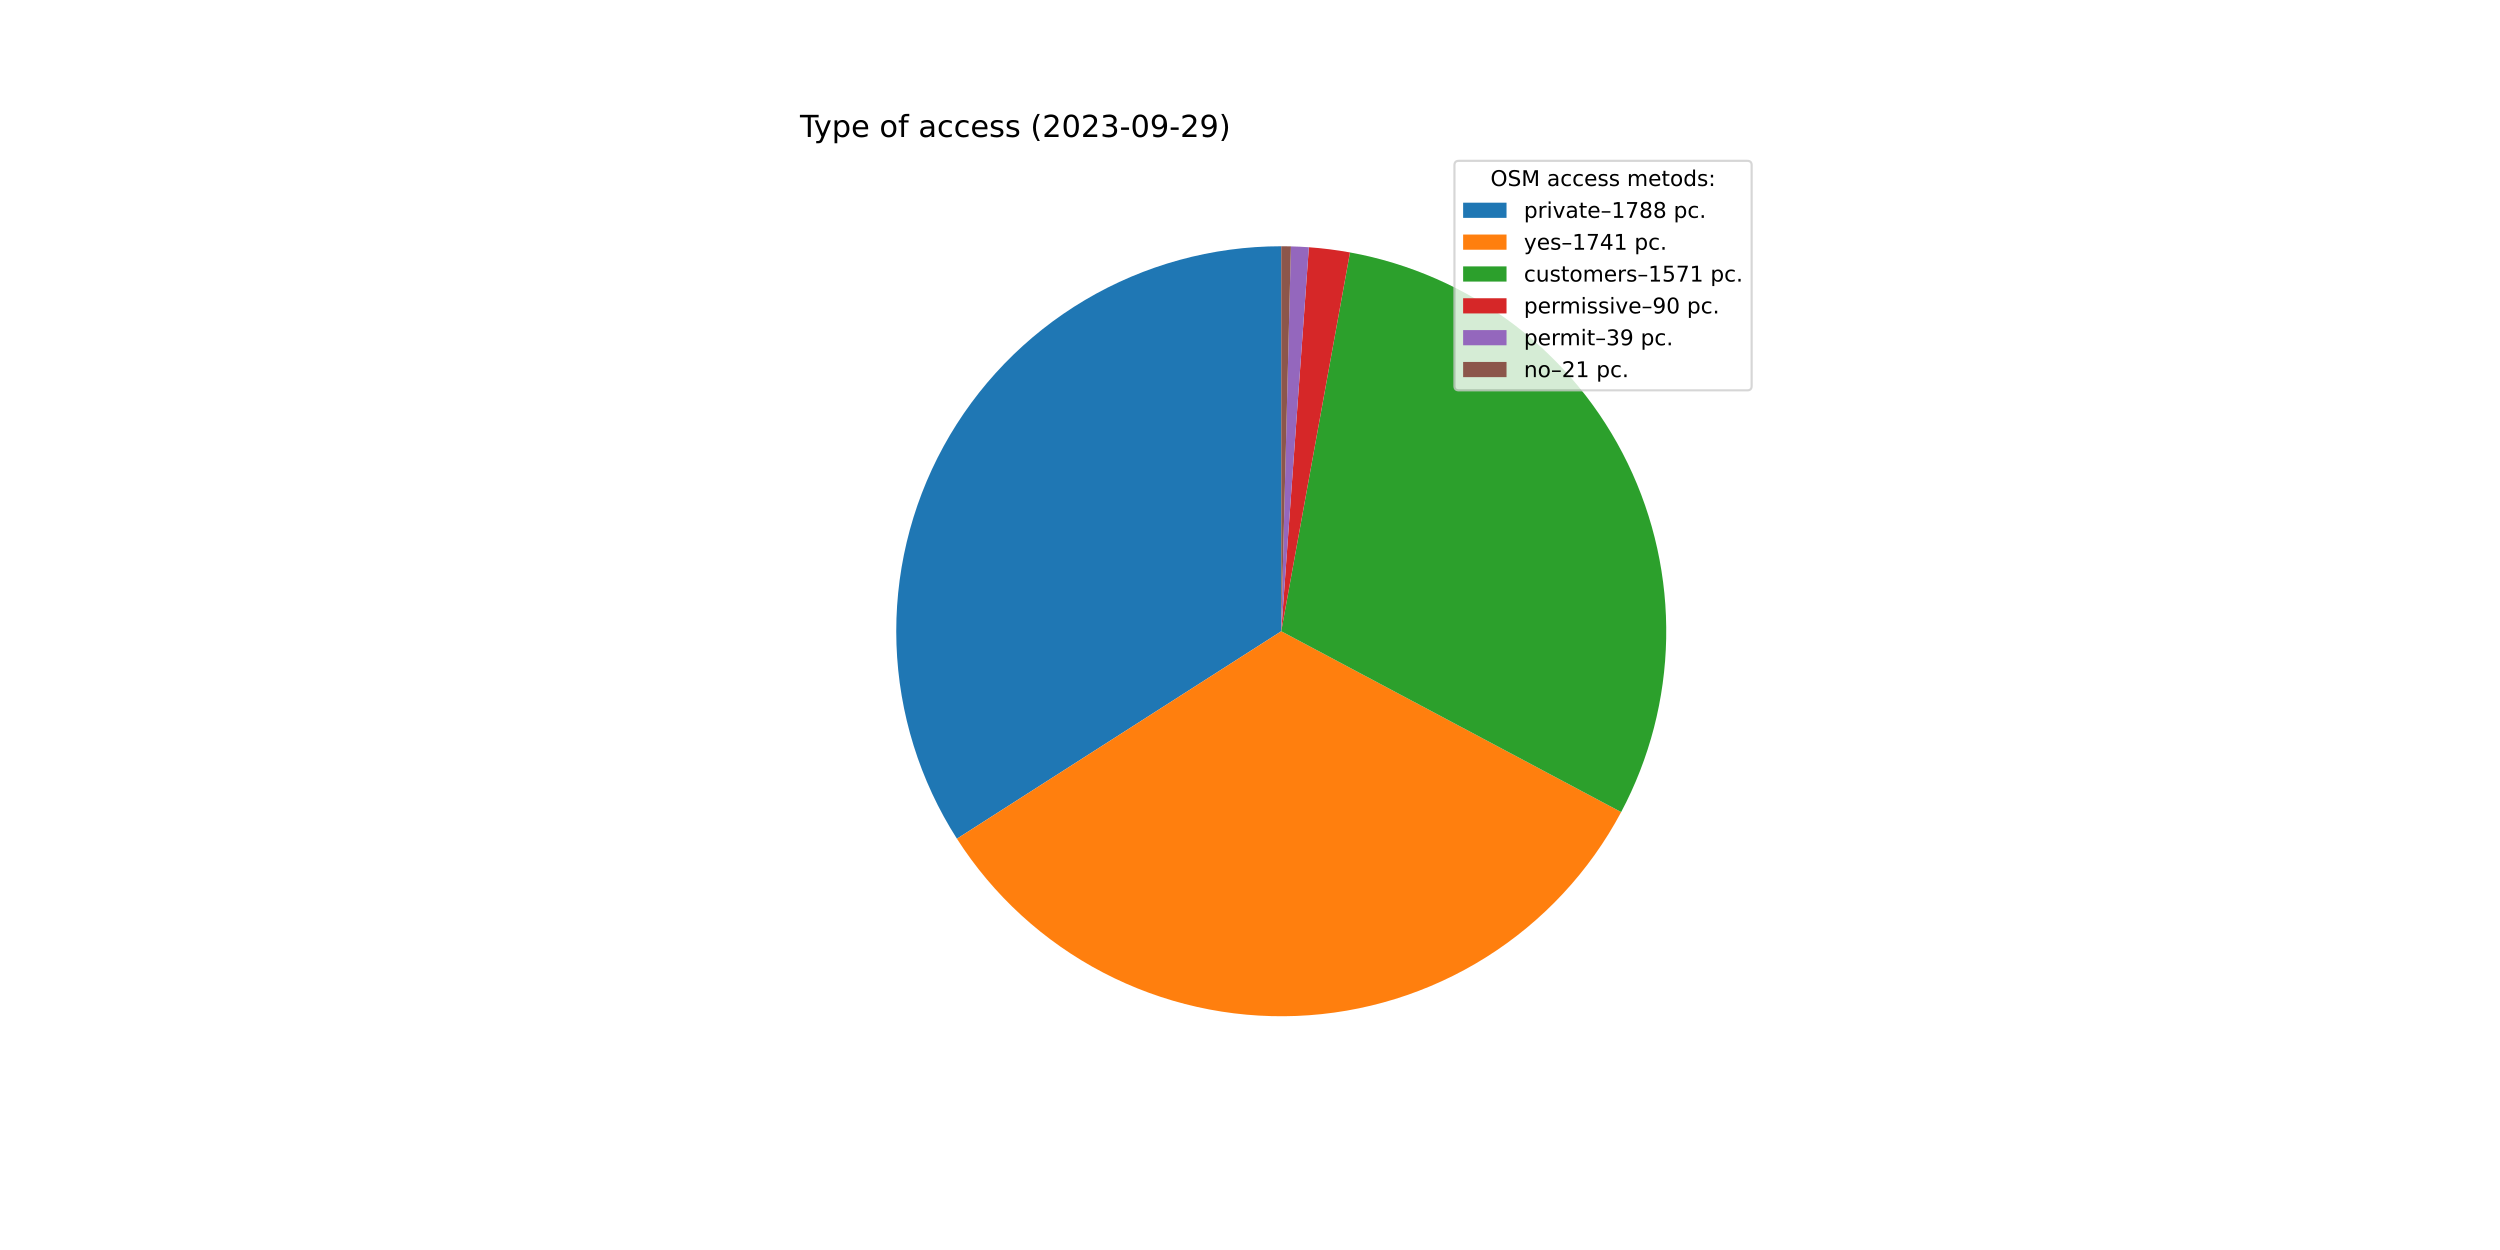
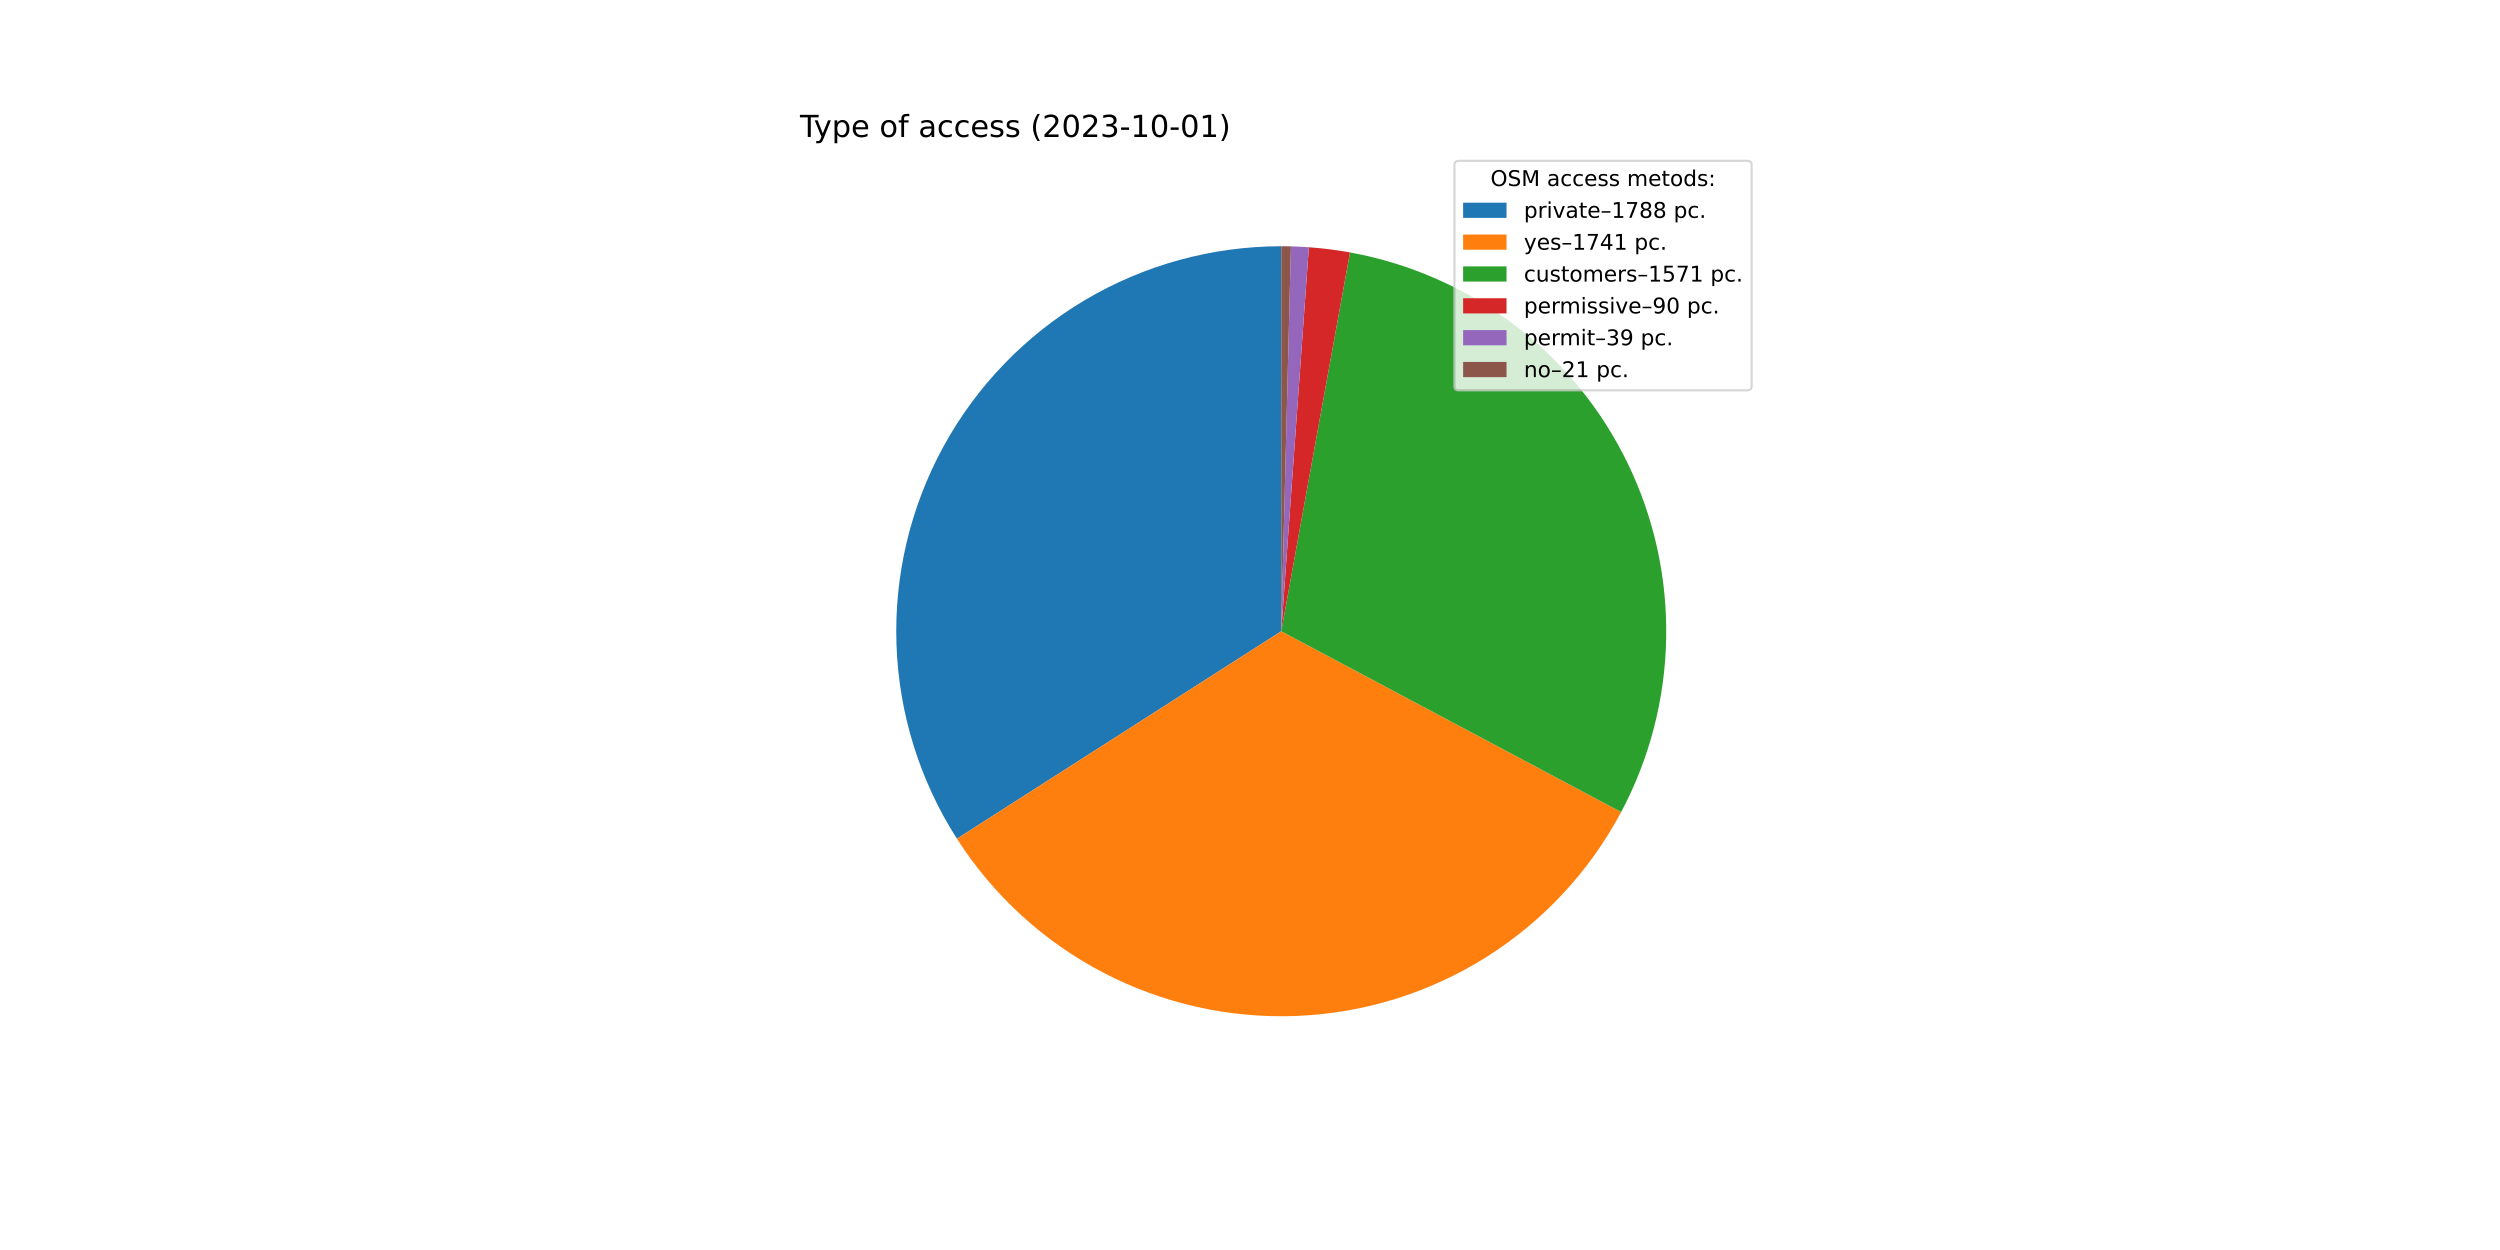
<svg xmlns="http://www.w3.org/2000/svg" xmlns:xlink="http://www.w3.org/1999/xlink" width="1152pt" height="576pt" viewBox="0 0 1152 576" version="1.1">
  <defs>
    <style type="text/css">*{stroke-linejoin: round; stroke-linecap: butt}</style>
  </defs>
  <g id="figure_1">
    <g id="patch_1">
      <path d="M 0 576  L 1152 576  L 1152 0  L 0 0  z " style="fill: #ffffff" />
    </g>
    <g id="axes_1">
      <g id="patch_2">
        <path d="M 590.4 113.472  C 558.577 113.472 527.332 122.035 499.955 138.259  C 472.578 154.483 450.064 177.778 434.783 205.692  C 419.502 233.607 412.01 265.125 413.095 296.93  C 414.18 328.735 423.804 359.669 440.952 386.477  L 590.4 290.88  L 590.4 113.472  z " style="fill: #1f77b4" />
      </g>
      <g id="patch_3">
        <path d="M 440.952 386.477  C 457.644 412.572 480.884 433.846 508.349 448.173  C 535.814 462.5 566.558 469.387 597.511 468.145  C 628.463 466.904 658.557 457.577 684.787 441.096  C 711.016 424.615 732.477 401.548 747.025 374.199  L 590.4 290.88  L 440.952 386.477  z " style="fill: #ff7f0e" />
      </g>
      <g id="patch_4">
        <path d="M 747.025 374.199  C 760.14 349.547 767.25 322.143 767.776 294.224  C 768.303 266.305 762.23 238.653 750.054 213.523  C 737.879 188.394 719.94 166.491 697.703 149.601  C 675.466 132.712 649.552 121.309 622.077 116.323  L 590.4 290.88  L 747.025 374.199  z " style="fill: #2ca02c" />
      </g>
      <g id="patch_5">
        <path d="M 622.077 116.323  C 618.944 115.754 615.795 115.27 612.635 114.871  C 609.475 114.472 606.305 114.158 603.128 113.929  L 590.4 290.88  L 622.077 116.323  z " style="fill: #d62728" />
      </g>
      <g id="patch_6">
        <path d="M 603.128 113.929  C 601.752 113.83 600.374 113.747 598.996 113.68  C 597.617 113.613 596.238 113.563 594.858 113.528  L 590.4 290.88  L 603.128 113.929  z " style="fill: #9467bd" />
      </g>
      <g id="patch_7">
        <path d="M 594.858 113.528  C 594.115 113.509 593.372 113.495 592.629 113.486  C 591.886 113.477 591.143 113.472 590.4 113.472  L 590.4 290.88  L 594.858 113.528  z " style="fill: #8c564b" />
      </g>
      <g id="matplotlib.axis_1" />
      <g id="matplotlib.axis_2" />
      <g id="text_1">
        <g transform="translate(368.64 63.12)scale(0.14 -0.14)">
          <defs>
            <path id="DejaVuSans-54" d="M -19 4666  L 3928 4666  L 3928 4134  L 2272 4134  L 2272 0  L 1638 0  L 1638 4134  L -19 4134  L -19 4666  z " transform="scale(0.015625)" />
            <path id="DejaVuSans-79" d="M 2059 -325  Q 1816 -950 1584 -1140  Q 1353 -1331 966 -1331  L 506 -1331  L 506 -850  L 844 -850  Q 1081 -850 1212 -737  Q 1344 -625 1503 -206  L 1606 56  L 191 3500  L 800 3500  L 1894 763  L 2988 3500  L 3597 3500  L 2059 -325  z " transform="scale(0.015625)" />
            <path id="DejaVuSans-70" d="M 1159 525  L 1159 -1331  L 581 -1331  L 581 3500  L 1159 3500  L 1159 2969  Q 1341 3281 1617 3432  Q 1894 3584 2278 3584  Q 2916 3584 3314 3078  Q 3713 2572 3713 1747  Q 3713 922 3314 415  Q 2916 -91 2278 -91  Q 1894 -91 1617 61  Q 1341 213 1159 525  z M 3116 1747  Q 3116 2381 2855 2742  Q 2594 3103 2138 3103  Q 1681 3103 1420 2742  Q 1159 2381 1159 1747  Q 1159 1113 1420 752  Q 1681 391 2138 391  Q 2594 391 2855 752  Q 3116 1113 3116 1747  z " transform="scale(0.015625)" />
            <path id="DejaVuSans-65" d="M 3597 1894  L 3597 1613  L 953 1613  Q 991 1019 1311 708  Q 1631 397 2203 397  Q 2534 397 2845 478  Q 3156 559 3463 722  L 3463 178  Q 3153 47 2828 -22  Q 2503 -91 2169 -91  Q 1331 -91 842 396  Q 353 884 353 1716  Q 353 2575 817 3079  Q 1281 3584 2069 3584  Q 2775 3584 3186 3129  Q 3597 2675 3597 1894  z M 3022 2063  Q 3016 2534 2758 2815  Q 2500 3097 2075 3097  Q 1594 3097 1305 2825  Q 1016 2553 972 2059  L 3022 2063  z " transform="scale(0.015625)" />
            <path id="DejaVuSans-20" transform="scale(0.015625)" />
            <path id="DejaVuSans-6f" d="M 1959 3097  Q 1497 3097 1228 2736  Q 959 2375 959 1747  Q 959 1119 1226 758  Q 1494 397 1959 397  Q 2419 397 2687 759  Q 2956 1122 2956 1747  Q 2956 2369 2687 2733  Q 2419 3097 1959 3097  z M 1959 3584  Q 2709 3584 3137 3096  Q 3566 2609 3566 1747  Q 3566 888 3137 398  Q 2709 -91 1959 -91  Q 1206 -91 779 398  Q 353 888 353 1747  Q 353 2609 779 3096  Q 1206 3584 1959 3584  z " transform="scale(0.015625)" />
            <path id="DejaVuSans-66" d="M 2375 4863  L 2375 4384  L 1825 4384  Q 1516 4384 1395 4259  Q 1275 4134 1275 3809  L 1275 3500  L 2222 3500  L 2222 3053  L 1275 3053  L 1275 0  L 697 0  L 697 3053  L 147 3053  L 147 3500  L 697 3500  L 697 3744  Q 697 4328 969 4595  Q 1241 4863 1831 4863  L 2375 4863  z " transform="scale(0.015625)" />
            <path id="DejaVuSans-61" d="M 2194 1759  Q 1497 1759 1228 1600  Q 959 1441 959 1056  Q 959 750 1161 570  Q 1363 391 1709 391  Q 2188 391 2477 730  Q 2766 1069 2766 1631  L 2766 1759  L 2194 1759  z M 3341 1997  L 3341 0  L 2766 0  L 2766 531  Q 2569 213 2275 61  Q 1981 -91 1556 -91  Q 1019 -91 701 211  Q 384 513 384 1019  Q 384 1609 779 1909  Q 1175 2209 1959 2209  L 2766 2209  L 2766 2266  Q 2766 2663 2505 2880  Q 2244 3097 1772 3097  Q 1472 3097 1187 3025  Q 903 2953 641 2809  L 641 3341  Q 956 3463 1253 3523  Q 1550 3584 1831 3584  Q 2591 3584 2966 3190  Q 3341 2797 3341 1997  z " transform="scale(0.015625)" />
            <path id="DejaVuSans-63" d="M 3122 3366  L 3122 2828  Q 2878 2963 2633 3030  Q 2388 3097 2138 3097  Q 1578 3097 1268 2742  Q 959 2388 959 1747  Q 959 1106 1268 751  Q 1578 397 2138 397  Q 2388 397 2633 464  Q 2878 531 3122 666  L 3122 134  Q 2881 22 2623 -34  Q 2366 -91 2075 -91  Q 1284 -91 818 406  Q 353 903 353 1747  Q 353 2603 823 3093  Q 1294 3584 2113 3584  Q 2378 3584 2631 3529  Q 2884 3475 3122 3366  z " transform="scale(0.015625)" />
            <path id="DejaVuSans-73" d="M 2834 3397  L 2834 2853  Q 2591 2978 2328 3040  Q 2066 3103 1784 3103  Q 1356 3103 1142 2972  Q 928 2841 928 2578  Q 928 2378 1081 2264  Q 1234 2150 1697 2047  L 1894 2003  Q 2506 1872 2764 1633  Q 3022 1394 3022 966  Q 3022 478 2636 193  Q 2250 -91 1575 -91  Q 1294 -91 989 -36  Q 684 19 347 128  L 347 722  Q 666 556 975 473  Q 1284 391 1588 391  Q 1994 391 2212 530  Q 2431 669 2431 922  Q 2431 1156 2273 1281  Q 2116 1406 1581 1522  L 1381 1569  Q 847 1681 609 1914  Q 372 2147 372 2553  Q 372 3047 722 3315  Q 1072 3584 1716 3584  Q 2034 3584 2315 3537  Q 2597 3491 2834 3397  z " transform="scale(0.015625)" />
            <path id="DejaVuSans-28" d="M 1984 4856  Q 1566 4138 1362 3434  Q 1159 2731 1159 2009  Q 1159 1288 1364 580  Q 1569 -128 1984 -844  L 1484 -844  Q 1016 -109 783 600  Q 550 1309 550 2009  Q 550 2706 781 3412  Q 1013 4119 1484 4856  L 1984 4856  z " transform="scale(0.015625)" />
            <path id="DejaVuSans-32" d="M 1228 531  L 3431 531  L 3431 0  L 469 0  L 469 531  Q 828 903 1448 1529  Q 2069 2156 2228 2338  Q 2531 2678 2651 2914  Q 2772 3150 2772 3378  Q 2772 3750 2511 3984  Q 2250 4219 1831 4219  Q 1534 4219 1204 4116  Q 875 4013 500 3803  L 500 4441  Q 881 4594 1212 4672  Q 1544 4750 1819 4750  Q 2544 4750 2975 4387  Q 3406 4025 3406 3419  Q 3406 3131 3298 2873  Q 3191 2616 2906 2266  Q 2828 2175 2409 1742  Q 1991 1309 1228 531  z " transform="scale(0.015625)" />
            <path id="DejaVuSans-30" d="M 2034 4250  Q 1547 4250 1301 3770  Q 1056 3291 1056 2328  Q 1056 1369 1301 889  Q 1547 409 2034 409  Q 2525 409 2770 889  Q 3016 1369 3016 2328  Q 3016 3291 2770 3770  Q 2525 4250 2034 4250  z M 2034 4750  Q 2819 4750 3233 4129  Q 3647 3509 3647 2328  Q 3647 1150 3233 529  Q 2819 -91 2034 -91  Q 1250 -91 836 529  Q 422 1150 422 2328  Q 422 3509 836 4129  Q 1250 4750 2034 4750  z " transform="scale(0.015625)" />
            <path id="DejaVuSans-33" d="M 2597 2516  Q 3050 2419 3304 2112  Q 3559 1806 3559 1356  Q 3559 666 3084 287  Q 2609 -91 1734 -91  Q 1441 -91 1130 -33  Q 819 25 488 141  L 488 750  Q 750 597 1062 519  Q 1375 441 1716 441  Q 2309 441 2620 675  Q 2931 909 2931 1356  Q 2931 1769 2642 2001  Q 2353 2234 1838 2234  L 1294 2234  L 1294 2753  L 1863 2753  Q 2328 2753 2575 2939  Q 2822 3125 2822 3475  Q 2822 3834 2567 4026  Q 2313 4219 1838 4219  Q 1578 4219 1281 4162  Q 984 4106 628 3988  L 628 4550  Q 988 4650 1302 4700  Q 1616 4750 1894 4750  Q 2613 4750 3031 4423  Q 3450 4097 3450 3541  Q 3450 3153 3228 2886  Q 3006 2619 2597 2516  z " transform="scale(0.015625)" />
            <path id="DejaVuSans-2d" d="M 313 2009  L 1997 2009  L 1997 1497  L 313 1497  L 313 2009  z " transform="scale(0.015625)" />
-             <path id="DejaVuSans-39" d="M 703 97  L 703 672  Q 941 559 1184 500  Q 1428 441 1663 441  Q 2288 441 2617 861  Q 2947 1281 2994 2138  Q 2813 1869 2534 1725  Q 2256 1581 1919 1581  Q 1219 1581 811 2004  Q 403 2428 403 3163  Q 403 3881 828 4315  Q 1253 4750 1959 4750  Q 2769 4750 3195 4129  Q 3622 3509 3622 2328  Q 3622 1225 3098 567  Q 2575 -91 1691 -91  Q 1453 -91 1209 -44  Q 966 3 703 97  z M 1959 2075  Q 2384 2075 2632 2365  Q 2881 2656 2881 3163  Q 2881 3666 2632 3958  Q 2384 4250 1959 4250  Q 1534 4250 1286 3958  Q 1038 3666 1038 3163  Q 1038 2656 1286 2365  Q 1534 2075 1959 2075  z " transform="scale(0.015625)" />
+             <path id="DejaVuSans-31" d="M 794 531  L 1825 531  L 1825 4091  L 703 3866  L 703 4441  L 1819 4666  L 2450 4666  L 2450 531  L 3481 531  L 3481 0  L 794 0  L 794 531  z " transform="scale(0.015625)" />
            <path id="DejaVuSans-29" d="M 513 4856  L 1013 4856  Q 1481 4119 1714 3412  Q 1947 2706 1947 2009  Q 1947 1309 1714 600  Q 1481 -109 1013 -844  L 513 -844  Q 928 -128 1133 580  Q 1338 1288 1338 2009  Q 1338 2731 1133 3434  Q 928 4138 513 4856  z " transform="scale(0.015625)" />
          </defs>
          <use xlink:href="#DejaVuSans-54" />
          <use xlink:href="#DejaVuSans-79" x="45.459" />
          <use xlink:href="#DejaVuSans-70" x="104.639" />
          <use xlink:href="#DejaVuSans-65" x="168.115" />
          <use xlink:href="#DejaVuSans-20" x="229.639" />
          <use xlink:href="#DejaVuSans-6f" x="261.426" />
          <use xlink:href="#DejaVuSans-66" x="322.607" />
          <use xlink:href="#DejaVuSans-20" x="357.812" />
          <use xlink:href="#DejaVuSans-61" x="389.6" />
          <use xlink:href="#DejaVuSans-63" x="450.879" />
          <use xlink:href="#DejaVuSans-63" x="505.859" />
          <use xlink:href="#DejaVuSans-65" x="560.84" />
          <use xlink:href="#DejaVuSans-73" x="622.363" />
          <use xlink:href="#DejaVuSans-73" x="674.463" />
          <use xlink:href="#DejaVuSans-20" x="726.562" />
          <use xlink:href="#DejaVuSans-28" x="758.35" />
          <use xlink:href="#DejaVuSans-32" x="797.363" />
          <use xlink:href="#DejaVuSans-30" x="860.986" />
          <use xlink:href="#DejaVuSans-32" x="924.609" />
          <use xlink:href="#DejaVuSans-33" x="988.232" />
          <use xlink:href="#DejaVuSans-2d" x="1051.855" />
-           <use xlink:href="#DejaVuSans-30" x="1087.939" />
-           <use xlink:href="#DejaVuSans-39" x="1151.562" />
+           <use xlink:href="#DejaVuSans-31" x="1087.939" />
+           <use xlink:href="#DejaVuSans-30" x="1151.562" />
          <use xlink:href="#DejaVuSans-2d" x="1215.186" />
-           <use xlink:href="#DejaVuSans-32" x="1251.27" />
-           <use xlink:href="#DejaVuSans-39" x="1314.893" />
+           <use xlink:href="#DejaVuSans-30" x="1251.27" />
+           <use xlink:href="#DejaVuSans-31" x="1314.893" />
          <use xlink:href="#DejaVuSans-29" x="1378.516" />
        </g>
      </g>
      <g id="legend_1">
        <g id="patch_8">
          <path d="M 672.208 179.867  L 805.16 179.867  Q 807.16 179.867 807.16 177.867  L 807.16 76.12  Q 807.16 74.12 805.16 74.12  L 672.208 74.12  Q 670.208 74.12 670.208 76.12  L 670.208 177.867  Q 670.208 179.867 672.208 179.867  z " style="fill: #ffffff; opacity: 0.8; stroke: #cccccc; stroke-linejoin: miter" />
        </g>
        <g id="text_2">
          <g transform="translate(686.8038 85.71844)scale(0.1 -0.1)">
            <defs>
              <path id="DejaVuSans-4f" d="M 2522 4238  Q 1834 4238 1429 3725  Q 1025 3213 1025 2328  Q 1025 1447 1429 934  Q 1834 422 2522 422  Q 3209 422 3611 934  Q 4013 1447 4013 2328  Q 4013 3213 3611 3725  Q 3209 4238 2522 4238  z M 2522 4750  Q 3503 4750 4090 4092  Q 4678 3434 4678 2328  Q 4678 1225 4090 567  Q 3503 -91 2522 -91  Q 1538 -91 948 565  Q 359 1222 359 2328  Q 359 3434 948 4092  Q 1538 4750 2522 4750  z " transform="scale(0.015625)" />
              <path id="DejaVuSans-53" d="M 3425 4513  L 3425 3897  Q 3066 4069 2747 4153  Q 2428 4238 2131 4238  Q 1616 4238 1336 4038  Q 1056 3838 1056 3469  Q 1056 3159 1242 3001  Q 1428 2844 1947 2747  L 2328 2669  Q 3034 2534 3370 2195  Q 3706 1856 3706 1288  Q 3706 609 3251 259  Q 2797 -91 1919 -91  Q 1588 -91 1214 -16  Q 841 59 441 206  L 441 856  Q 825 641 1194 531  Q 1563 422 1919 422  Q 2459 422 2753 634  Q 3047 847 3047 1241  Q 3047 1584 2836 1778  Q 2625 1972 2144 2069  L 1759 2144  Q 1053 2284 737 2584  Q 422 2884 422 3419  Q 422 4038 858 4394  Q 1294 4750 2059 4750  Q 2388 4750 2728 4690  Q 3069 4631 3425 4513  z " transform="scale(0.015625)" />
              <path id="DejaVuSans-4d" d="M 628 4666  L 1569 4666  L 2759 1491  L 3956 4666  L 4897 4666  L 4897 0  L 4281 0  L 4281 4097  L 3078 897  L 2444 897  L 1241 4097  L 1241 0  L 628 0  L 628 4666  z " transform="scale(0.015625)" />
              <path id="DejaVuSans-6d" d="M 3328 2828  Q 3544 3216 3844 3400  Q 4144 3584 4550 3584  Q 5097 3584 5394 3201  Q 5691 2819 5691 2113  L 5691 0  L 5113 0  L 5113 2094  Q 5113 2597 4934 2840  Q 4756 3084 4391 3084  Q 3944 3084 3684 2787  Q 3425 2491 3425 1978  L 3425 0  L 2847 0  L 2847 2094  Q 2847 2600 2669 2842  Q 2491 3084 2119 3084  Q 1678 3084 1418 2786  Q 1159 2488 1159 1978  L 1159 0  L 581 0  L 581 3500  L 1159 3500  L 1159 2956  Q 1356 3278 1631 3431  Q 1906 3584 2284 3584  Q 2666 3584 2933 3390  Q 3200 3197 3328 2828  z " transform="scale(0.015625)" />
              <path id="DejaVuSans-74" d="M 1172 4494  L 1172 3500  L 2356 3500  L 2356 3053  L 1172 3053  L 1172 1153  Q 1172 725 1289 603  Q 1406 481 1766 481  L 2356 481  L 2356 0  L 1766 0  Q 1100 0 847 248  Q 594 497 594 1153  L 594 3053  L 172 3053  L 172 3500  L 594 3500  L 594 4494  L 1172 4494  z " transform="scale(0.015625)" />
              <path id="DejaVuSans-64" d="M 2906 2969  L 2906 4863  L 3481 4863  L 3481 0  L 2906 0  L 2906 525  Q 2725 213 2448 61  Q 2172 -91 1784 -91  Q 1150 -91 751 415  Q 353 922 353 1747  Q 353 2572 751 3078  Q 1150 3584 1784 3584  Q 2172 3584 2448 3432  Q 2725 3281 2906 2969  z M 947 1747  Q 947 1113 1208 752  Q 1469 391 1925 391  Q 2381 391 2643 752  Q 2906 1113 2906 1747  Q 2906 2381 2643 2742  Q 2381 3103 1925 3103  Q 1469 3103 1208 2742  Q 947 2381 947 1747  z " transform="scale(0.015625)" />
              <path id="DejaVuSans-3a" d="M 750 794  L 1409 794  L 1409 0  L 750 0  L 750 794  z M 750 3309  L 1409 3309  L 1409 2516  L 750 2516  L 750 3309  z " transform="scale(0.015625)" />
            </defs>
            <use xlink:href="#DejaVuSans-4f" />
            <use xlink:href="#DejaVuSans-53" x="78.711" />
            <use xlink:href="#DejaVuSans-4d" x="142.188" />
            <use xlink:href="#DejaVuSans-20" x="228.467" />
            <use xlink:href="#DejaVuSans-61" x="260.254" />
            <use xlink:href="#DejaVuSans-63" x="321.533" />
            <use xlink:href="#DejaVuSans-63" x="376.514" />
            <use xlink:href="#DejaVuSans-65" x="431.494" />
            <use xlink:href="#DejaVuSans-73" x="493.018" />
            <use xlink:href="#DejaVuSans-73" x="545.117" />
            <use xlink:href="#DejaVuSans-20" x="597.217" />
            <use xlink:href="#DejaVuSans-6d" x="629.004" />
            <use xlink:href="#DejaVuSans-65" x="726.416" />
            <use xlink:href="#DejaVuSans-74" x="787.939" />
            <use xlink:href="#DejaVuSans-6f" x="827.148" />
            <use xlink:href="#DejaVuSans-64" x="888.33" />
            <use xlink:href="#DejaVuSans-73" x="951.807" />
            <use xlink:href="#DejaVuSans-3a" x="1003.906" />
          </g>
        </g>
        <g id="patch_9">
          <path d="M 674.208 100.397  L 694.208 100.397  L 694.208 93.397  L 674.208 93.397  z " style="fill: #1f77b4" />
        </g>
        <g id="text_3">
          <g transform="translate(702.2084 100.3966)scale(0.1 -0.1)">
            <defs>
              <path id="DejaVuSans-72" d="M 2631 2963  Q 2534 3019 2420 3045  Q 2306 3072 2169 3072  Q 1681 3072 1420 2755  Q 1159 2438 1159 1844  L 1159 0  L 581 0  L 581 3500  L 1159 3500  L 1159 2956  Q 1341 3275 1631 3429  Q 1922 3584 2338 3584  Q 2397 3584 2469 3576  Q 2541 3569 2628 3553  L 2631 2963  z " transform="scale(0.015625)" />
              <path id="DejaVuSans-69" d="M 603 3500  L 1178 3500  L 1178 0  L 603 0  L 603 3500  z M 603 4863  L 1178 4863  L 1178 4134  L 603 4134  L 603 4863  z " transform="scale(0.015625)" />
              <path id="DejaVuSans-76" d="M 191 3500  L 800 3500  L 1894 563  L 2988 3500  L 3597 3500  L 2284 0  L 1503 0  L 191 3500  z " transform="scale(0.015625)" />
              <path id="DejaVuSans-2013" d="M 313 1978  L 2888 1978  L 2888 1528  L 313 1528  L 313 1978  z " transform="scale(0.015625)" />
-               <path id="DejaVuSans-31" d="M 794 531  L 1825 531  L 1825 4091  L 703 3866  L 703 4441  L 1819 4666  L 2450 4666  L 2450 531  L 3481 531  L 3481 0  L 794 0  L 794 531  z " transform="scale(0.015625)" />
              <path id="DejaVuSans-37" d="M 525 4666  L 3525 4666  L 3525 4397  L 1831 0  L 1172 0  L 2766 4134  L 525 4134  L 525 4666  z " transform="scale(0.015625)" />
              <path id="DejaVuSans-38" d="M 2034 2216  Q 1584 2216 1326 1975  Q 1069 1734 1069 1313  Q 1069 891 1326 650  Q 1584 409 2034 409  Q 2484 409 2743 651  Q 3003 894 3003 1313  Q 3003 1734 2745 1975  Q 2488 2216 2034 2216  z M 1403 2484  Q 997 2584 770 2862  Q 544 3141 544 3541  Q 544 4100 942 4425  Q 1341 4750 2034 4750  Q 2731 4750 3128 4425  Q 3525 4100 3525 3541  Q 3525 3141 3298 2862  Q 3072 2584 2669 2484  Q 3125 2378 3379 2068  Q 3634 1759 3634 1313  Q 3634 634 3220 271  Q 2806 -91 2034 -91  Q 1263 -91 848 271  Q 434 634 434 1313  Q 434 1759 690 2068  Q 947 2378 1403 2484  z M 1172 3481  Q 1172 3119 1398 2916  Q 1625 2713 2034 2713  Q 2441 2713 2670 2916  Q 2900 3119 2900 3481  Q 2900 3844 2670 4047  Q 2441 4250 2034 4250  Q 1625 4250 1398 4047  Q 1172 3844 1172 3481  z " transform="scale(0.015625)" />
              <path id="DejaVuSans-2e" d="M 684 794  L 1344 794  L 1344 0  L 684 0  L 684 794  z " transform="scale(0.015625)" />
            </defs>
            <use xlink:href="#DejaVuSans-70" />
            <use xlink:href="#DejaVuSans-72" x="63.477" />
            <use xlink:href="#DejaVuSans-69" x="104.59" />
            <use xlink:href="#DejaVuSans-76" x="132.373" />
            <use xlink:href="#DejaVuSans-61" x="191.553" />
            <use xlink:href="#DejaVuSans-74" x="252.832" />
            <use xlink:href="#DejaVuSans-65" x="292.041" />
            <use xlink:href="#DejaVuSans-2013" x="353.564" />
            <use xlink:href="#DejaVuSans-31" x="403.564" />
            <use xlink:href="#DejaVuSans-37" x="467.188" />
            <use xlink:href="#DejaVuSans-38" x="530.811" />
            <use xlink:href="#DejaVuSans-38" x="594.434" />
            <use xlink:href="#DejaVuSans-20" x="658.057" />
            <use xlink:href="#DejaVuSans-70" x="689.844" />
            <use xlink:href="#DejaVuSans-63" x="753.32" />
            <use xlink:href="#DejaVuSans-2e" x="808.301" />
          </g>
        </g>
        <g id="patch_10">
          <path d="M 674.208 115.075  L 694.208 115.075  L 694.208 108.075  L 674.208 108.075  z " style="fill: #ff7f0e" />
        </g>
        <g id="text_4">
          <g transform="translate(702.2084 115.0747)scale(0.1 -0.1)">
            <defs>
              <path id="DejaVuSans-34" d="M 2419 4116  L 825 1625  L 2419 1625  L 2419 4116  z M 2253 4666  L 3047 4666  L 3047 1625  L 3713 1625  L 3713 1100  L 3047 1100  L 3047 0  L 2419 0  L 2419 1100  L 313 1100  L 313 1709  L 2253 4666  z " transform="scale(0.015625)" />
            </defs>
            <use xlink:href="#DejaVuSans-79" />
            <use xlink:href="#DejaVuSans-65" x="59.18" />
            <use xlink:href="#DejaVuSans-73" x="120.703" />
            <use xlink:href="#DejaVuSans-2013" x="172.803" />
            <use xlink:href="#DejaVuSans-31" x="222.803" />
            <use xlink:href="#DejaVuSans-37" x="286.426" />
            <use xlink:href="#DejaVuSans-34" x="350.049" />
            <use xlink:href="#DejaVuSans-31" x="413.672" />
            <use xlink:href="#DejaVuSans-20" x="477.295" />
            <use xlink:href="#DejaVuSans-70" x="509.082" />
            <use xlink:href="#DejaVuSans-63" x="572.559" />
            <use xlink:href="#DejaVuSans-2e" x="627.539" />
          </g>
        </g>
        <g id="patch_11">
          <path d="M 674.208 129.753  L 694.208 129.753  L 694.208 122.753  L 674.208 122.753  z " style="fill: #2ca02c" />
        </g>
        <g id="text_5">
          <g transform="translate(702.2084 129.7528)scale(0.1 -0.1)">
            <defs>
              <path id="DejaVuSans-75" d="M 544 1381  L 544 3500  L 1119 3500  L 1119 1403  Q 1119 906 1312 657  Q 1506 409 1894 409  Q 2359 409 2629 706  Q 2900 1003 2900 1516  L 2900 3500  L 3475 3500  L 3475 0  L 2900 0  L 2900 538  Q 2691 219 2414 64  Q 2138 -91 1772 -91  Q 1169 -91 856 284  Q 544 659 544 1381  z M 1991 3584  L 1991 3584  z " transform="scale(0.015625)" />
              <path id="DejaVuSans-35" d="M 691 4666  L 3169 4666  L 3169 4134  L 1269 4134  L 1269 2991  Q 1406 3038 1543 3061  Q 1681 3084 1819 3084  Q 2600 3084 3056 2656  Q 3513 2228 3513 1497  Q 3513 744 3044 326  Q 2575 -91 1722 -91  Q 1428 -91 1123 -41  Q 819 9 494 109  L 494 744  Q 775 591 1075 516  Q 1375 441 1709 441  Q 2250 441 2565 725  Q 2881 1009 2881 1497  Q 2881 1984 2565 2268  Q 2250 2553 1709 2553  Q 1456 2553 1204 2497  Q 953 2441 691 2322  L 691 4666  z " transform="scale(0.015625)" />
            </defs>
            <use xlink:href="#DejaVuSans-63" />
            <use xlink:href="#DejaVuSans-75" x="54.98" />
            <use xlink:href="#DejaVuSans-73" x="118.359" />
            <use xlink:href="#DejaVuSans-74" x="170.459" />
            <use xlink:href="#DejaVuSans-6f" x="209.668" />
            <use xlink:href="#DejaVuSans-6d" x="270.85" />
            <use xlink:href="#DejaVuSans-65" x="368.262" />
            <use xlink:href="#DejaVuSans-72" x="429.785" />
            <use xlink:href="#DejaVuSans-73" x="470.898" />
            <use xlink:href="#DejaVuSans-2013" x="522.998" />
            <use xlink:href="#DejaVuSans-31" x="572.998" />
            <use xlink:href="#DejaVuSans-35" x="636.621" />
            <use xlink:href="#DejaVuSans-37" x="700.244" />
            <use xlink:href="#DejaVuSans-31" x="763.867" />
            <use xlink:href="#DejaVuSans-20" x="827.49" />
            <use xlink:href="#DejaVuSans-70" x="859.277" />
            <use xlink:href="#DejaVuSans-63" x="922.754" />
            <use xlink:href="#DejaVuSans-2e" x="977.734" />
          </g>
        </g>
        <g id="patch_12">
          <path d="M 674.208 144.431  L 694.208 144.431  L 694.208 137.431  L 674.208 137.431  z " style="fill: #d62728" />
        </g>
        <g id="text_6">
          <g transform="translate(702.2084 144.4309)scale(0.1 -0.1)">
+             <defs>
+               <path id="DejaVuSans-39" d="M 703 97  L 703 672  Q 941 559 1184 500  Q 1428 441 1663 441  Q 2288 441 2617 861  Q 2947 1281 2994 2138  Q 2813 1869 2534 1725  Q 2256 1581 1919 1581  Q 1219 1581 811 2004  Q 403 2428 403 3163  Q 403 3881 828 4315  Q 1253 4750 1959 4750  Q 2769 4750 3195 4129  Q 3622 3509 3622 2328  Q 3622 1225 3098 567  Q 2575 -91 1691 -91  Q 1453 -91 1209 -44  Q 966 3 703 97  z M 1959 2075  Q 2384 2075 2632 2365  Q 2881 2656 2881 3163  Q 2881 3666 2632 3958  Q 2384 4250 1959 4250  Q 1534 4250 1286 3958  Q 1038 3666 1038 3163  Q 1038 2656 1286 2365  Q 1534 2075 1959 2075  z " transform="scale(0.015625)" />
+             </defs>
            <use xlink:href="#DejaVuSans-70" />
            <use xlink:href="#DejaVuSans-65" x="63.477" />
            <use xlink:href="#DejaVuSans-72" x="125" />
            <use xlink:href="#DejaVuSans-6d" x="164.363" />
            <use xlink:href="#DejaVuSans-69" x="261.775" />
            <use xlink:href="#DejaVuSans-73" x="289.559" />
            <use xlink:href="#DejaVuSans-73" x="341.658" />
            <use xlink:href="#DejaVuSans-69" x="393.758" />
            <use xlink:href="#DejaVuSans-76" x="421.541" />
            <use xlink:href="#DejaVuSans-65" x="480.721" />
            <use xlink:href="#DejaVuSans-2013" x="542.244" />
            <use xlink:href="#DejaVuSans-39" x="592.244" />
            <use xlink:href="#DejaVuSans-30" x="655.867" />
            <use xlink:href="#DejaVuSans-20" x="719.49" />
            <use xlink:href="#DejaVuSans-70" x="751.277" />
            <use xlink:href="#DejaVuSans-63" x="814.754" />
            <use xlink:href="#DejaVuSans-2e" x="869.734" />
          </g>
        </g>
        <g id="patch_13">
          <path d="M 674.208 159.109  L 694.208 159.109  L 694.208 152.109  L 674.208 152.109  z " style="fill: #9467bd" />
        </g>
        <g id="text_7">
          <g transform="translate(702.2084 159.1091)scale(0.1 -0.1)">
            <use xlink:href="#DejaVuSans-70" />
            <use xlink:href="#DejaVuSans-65" x="63.477" />
            <use xlink:href="#DejaVuSans-72" x="125" />
            <use xlink:href="#DejaVuSans-6d" x="164.363" />
            <use xlink:href="#DejaVuSans-69" x="261.775" />
            <use xlink:href="#DejaVuSans-74" x="289.559" />
            <use xlink:href="#DejaVuSans-2013" x="328.768" />
            <use xlink:href="#DejaVuSans-33" x="378.768" />
            <use xlink:href="#DejaVuSans-39" x="442.391" />
            <use xlink:href="#DejaVuSans-20" x="506.014" />
            <use xlink:href="#DejaVuSans-70" x="537.801" />
            <use xlink:href="#DejaVuSans-63" x="601.277" />
            <use xlink:href="#DejaVuSans-2e" x="656.258" />
          </g>
        </g>
        <g id="patch_14">
          <path d="M 674.208 173.787  L 694.208 173.787  L 694.208 166.787  L 674.208 166.787  z " style="fill: #8c564b" />
        </g>
        <g id="text_8">
          <g transform="translate(702.2084 173.7872)scale(0.1 -0.1)">
            <defs>
              <path id="DejaVuSans-6e" d="M 3513 2113  L 3513 0  L 2938 0  L 2938 2094  Q 2938 2591 2744 2837  Q 2550 3084 2163 3084  Q 1697 3084 1428 2787  Q 1159 2491 1159 1978  L 1159 0  L 581 0  L 581 3500  L 1159 3500  L 1159 2956  Q 1366 3272 1645 3428  Q 1925 3584 2291 3584  Q 2894 3584 3203 3211  Q 3513 2838 3513 2113  z " transform="scale(0.015625)" />
            </defs>
            <use xlink:href="#DejaVuSans-6e" />
            <use xlink:href="#DejaVuSans-6f" x="63.379" />
            <use xlink:href="#DejaVuSans-2013" x="124.561" />
            <use xlink:href="#DejaVuSans-32" x="174.561" />
            <use xlink:href="#DejaVuSans-31" x="238.184" />
            <use xlink:href="#DejaVuSans-20" x="301.807" />
            <use xlink:href="#DejaVuSans-70" x="333.594" />
            <use xlink:href="#DejaVuSans-63" x="397.07" />
            <use xlink:href="#DejaVuSans-2e" x="452.051" />
          </g>
        </g>
      </g>
    </g>
  </g>
</svg>
